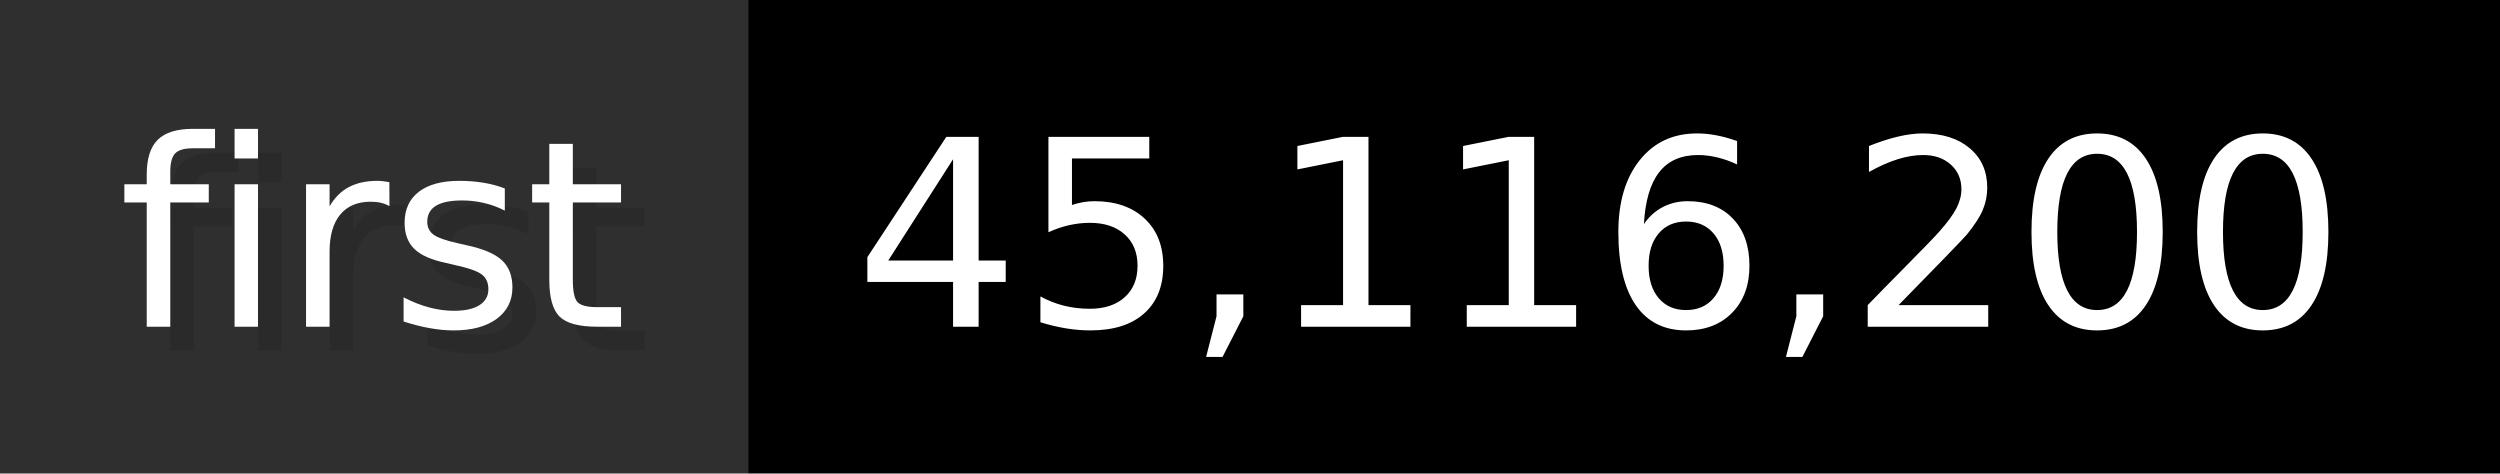
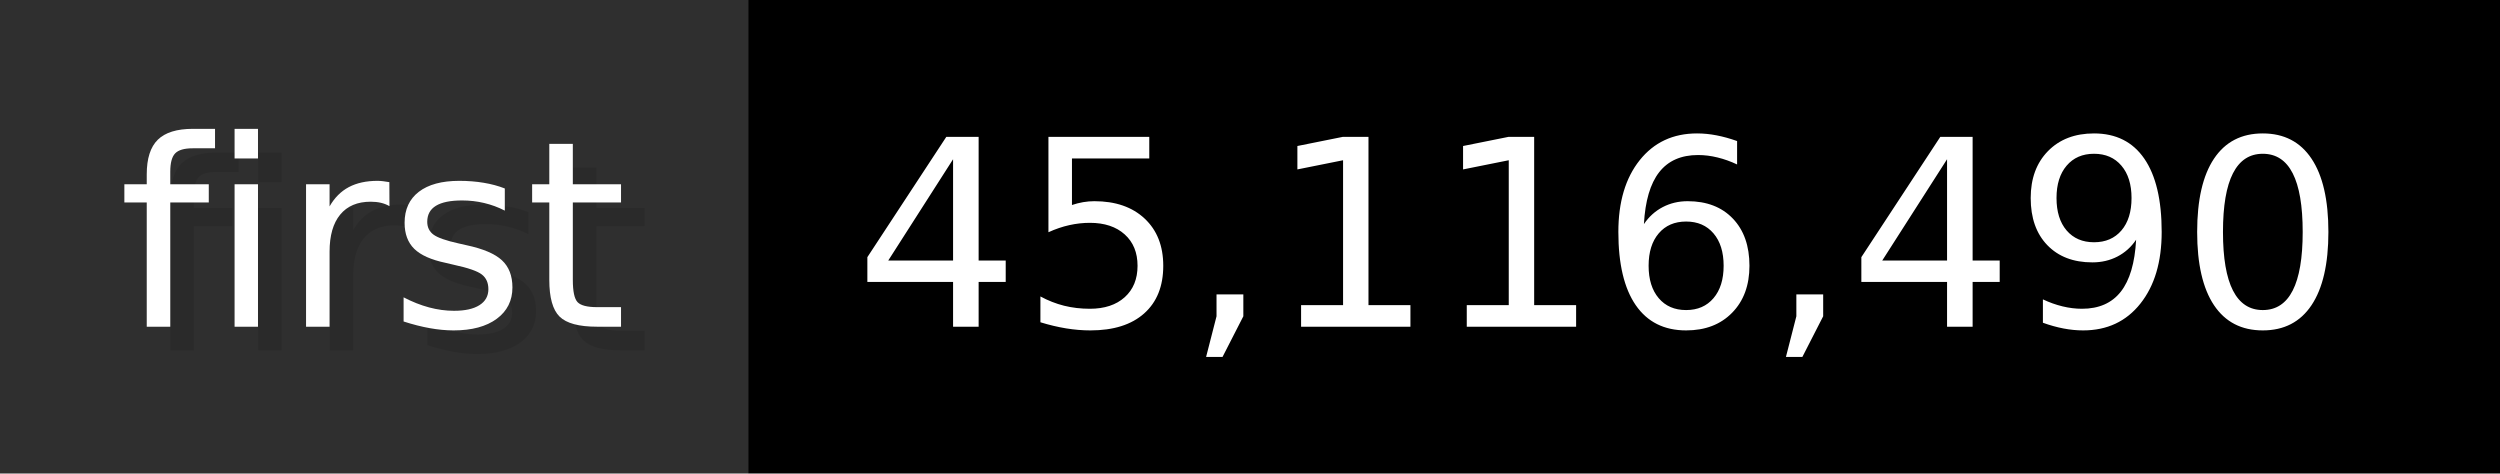
- <svg xmlns="http://www.w3.org/2000/svg" width="105.6" height="20" viewBox="0 0 1056 200" role="img" aria-label="first: 45,116,200">
+ <svg xmlns="http://www.w3.org/2000/svg" width="105.6" height="20" viewBox="0 0 1056 200" role="img" aria-label="first: 45,116,490">
  <g>
    <rect fill="#2F2F2F" width="316" height="200" />
    <rect fill="#" x="316" width="740" height="200" />
  </g>
  <g aria-hidden="true" fill="#fff" text-anchor="start" font-family="Verdana,DejaVu Sans,sans-serif" font-size="110">
    <text x="60" y="148" textLength="216" fill="#000" opacity="0.1">first</text>
    <text x="50" y="138" textLength="216">first</text>
-     <text x="371" y="148" textLength="640" fill="#000" opacity="0.1">45,116,200</text>
-     <text x="361" y="138" textLength="640">45,116,200</text>
+     <text x="371" y="148" textLength="640" fill="#000" opacity="0.1">45,116,490</text>
+     <text x="361" y="138" textLength="640">45,116,490</text>
  </g>
</svg>
